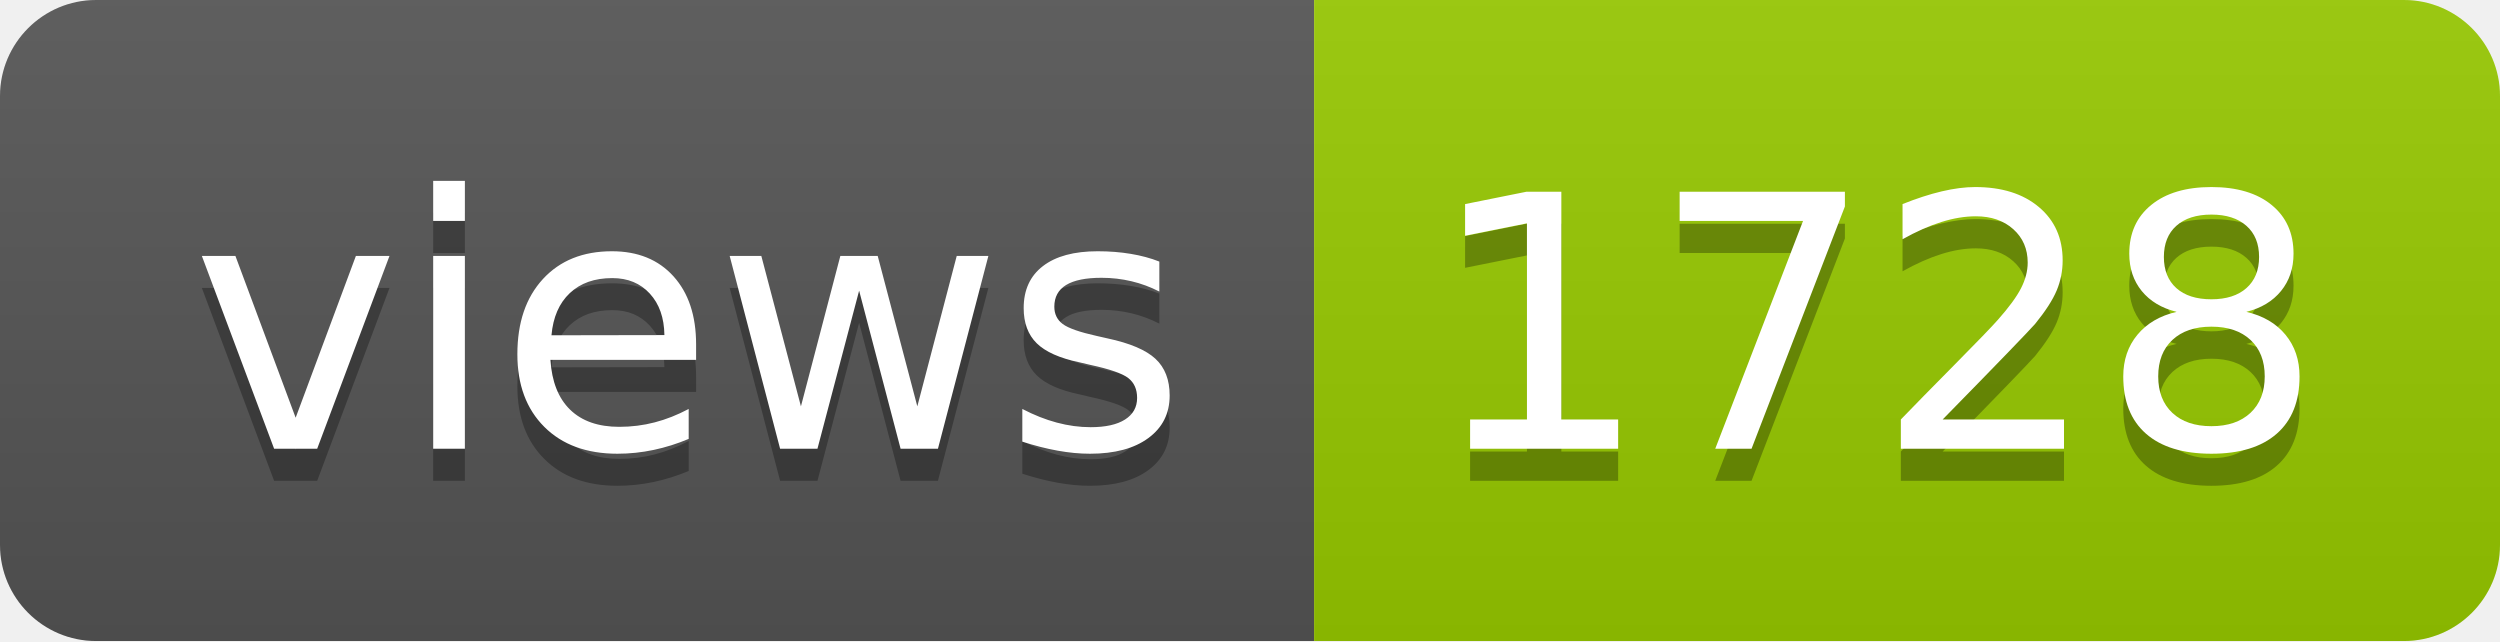
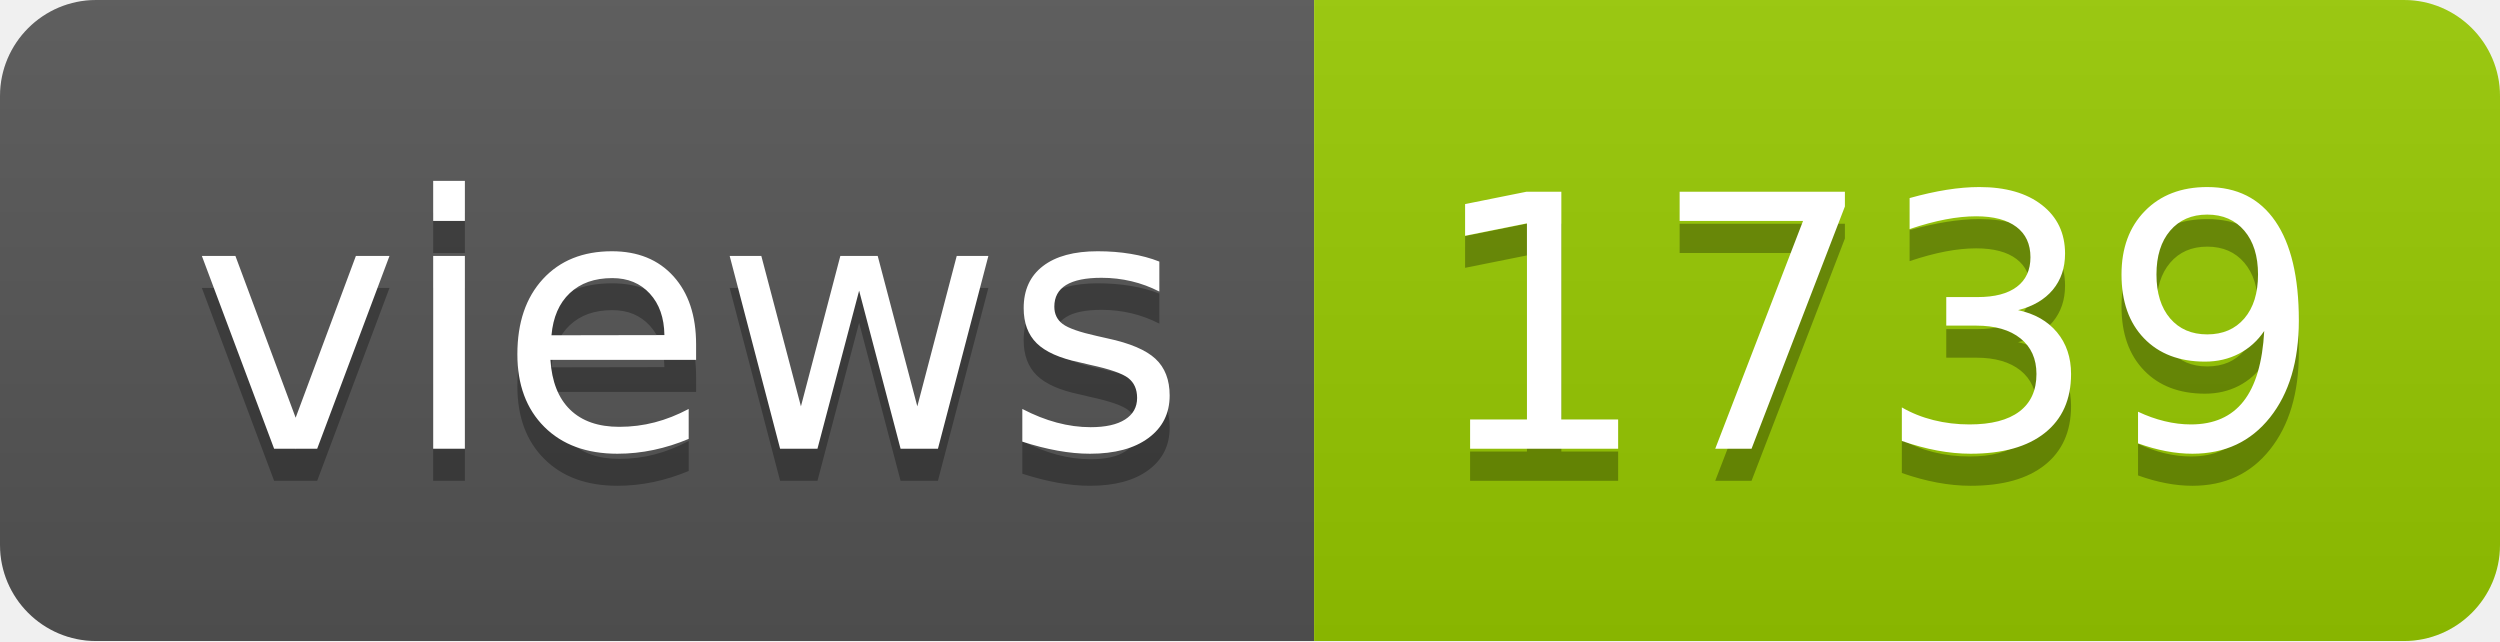
- <svg xmlns="http://www.w3.org/2000/svg" width="78" height="20" role="img" aria-label="views: 1728">
+ <svg xmlns="http://www.w3.org/2000/svg" width="78" height="20" role="img" aria-label="views: 1739">
  <linearGradient id="s" x2="0" y2="100%">
    <stop offset="0" stop-color="#bbb" stop-opacity=".1" />
    <stop offset="1" stop-opacity=".1" />
  </linearGradient>
  <clipPath id="r">
    <rect width="78" height="20" rx="3" fill="#fff" />
  </clipPath>
  <g clip-path="url(#r)">
    <rect width="41" height="20" fill="#555" />
    <rect x="41" width="37" height="20" fill="#97ca00" />
    <rect width="78" height="20" fill="url(#s)" />
  </g>
  <g fill="#fff" text-anchor="middle" font-family="Verdana,Geneva,DejaVu Sans,sans-serif" text-rendering="geometricPrecision" font-size="110">
    <text aria-hidden="true" x="215" y="150" fill="#010101" fill-opacity=".3" transform="scale(.1)" textLength="310">views</text>
    <text x="215" y="140" transform="scale(.1)" fill="#fff" textLength="310">views</text>
-     <text aria-hidden="true" x="585" y="150" fill="#010101" fill-opacity=".3" transform="scale(.1)" textLength="270">1728</text>
-     <text x="585" y="140" transform="scale(.1)" fill="#fff" textLength="270">1728</text>
+     <text aria-hidden="true" x="585" y="150" fill="#010101" fill-opacity=".3" transform="scale(.1)" textLength="270">1739</text>
+     <text x="585" y="140" transform="scale(.1)" fill="#fff" textLength="270">1739</text>
  </g>
</svg>
